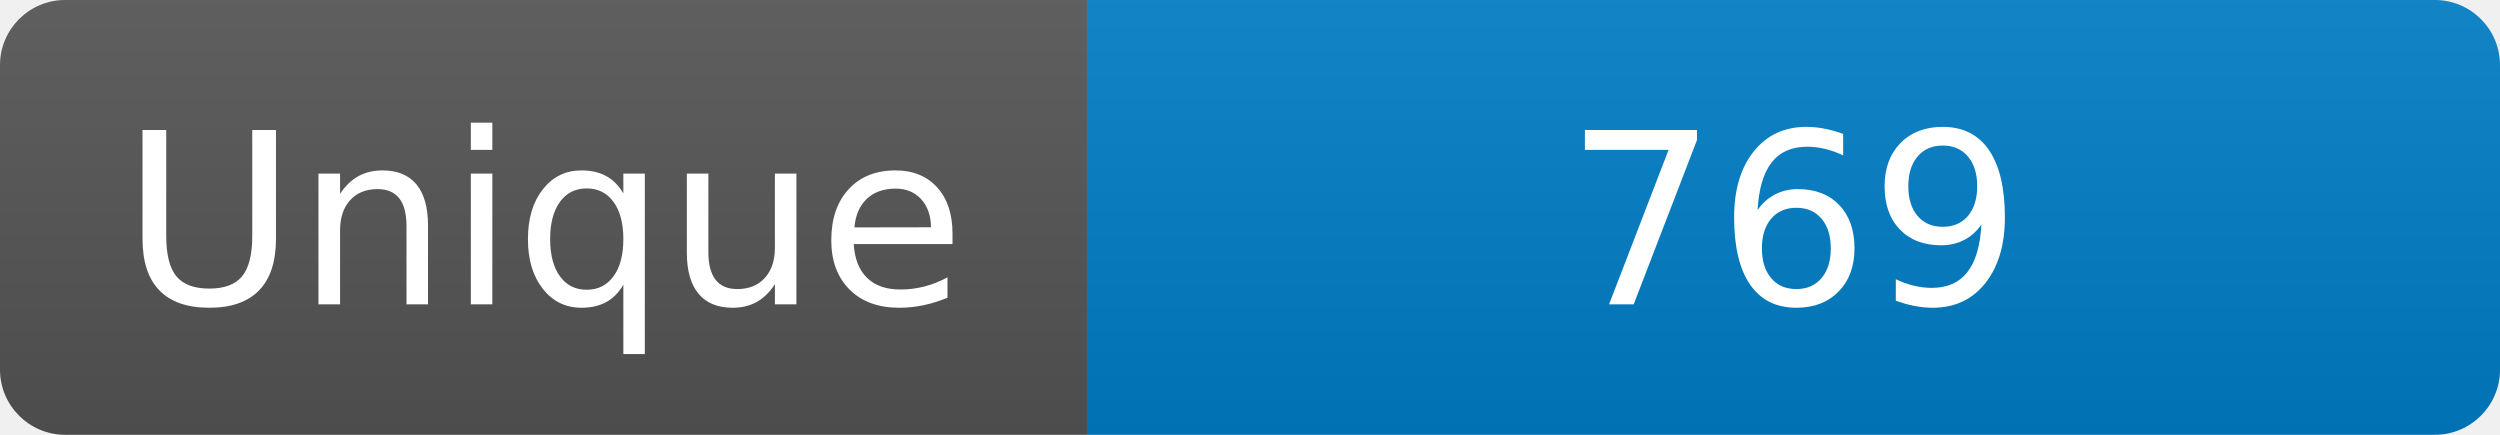
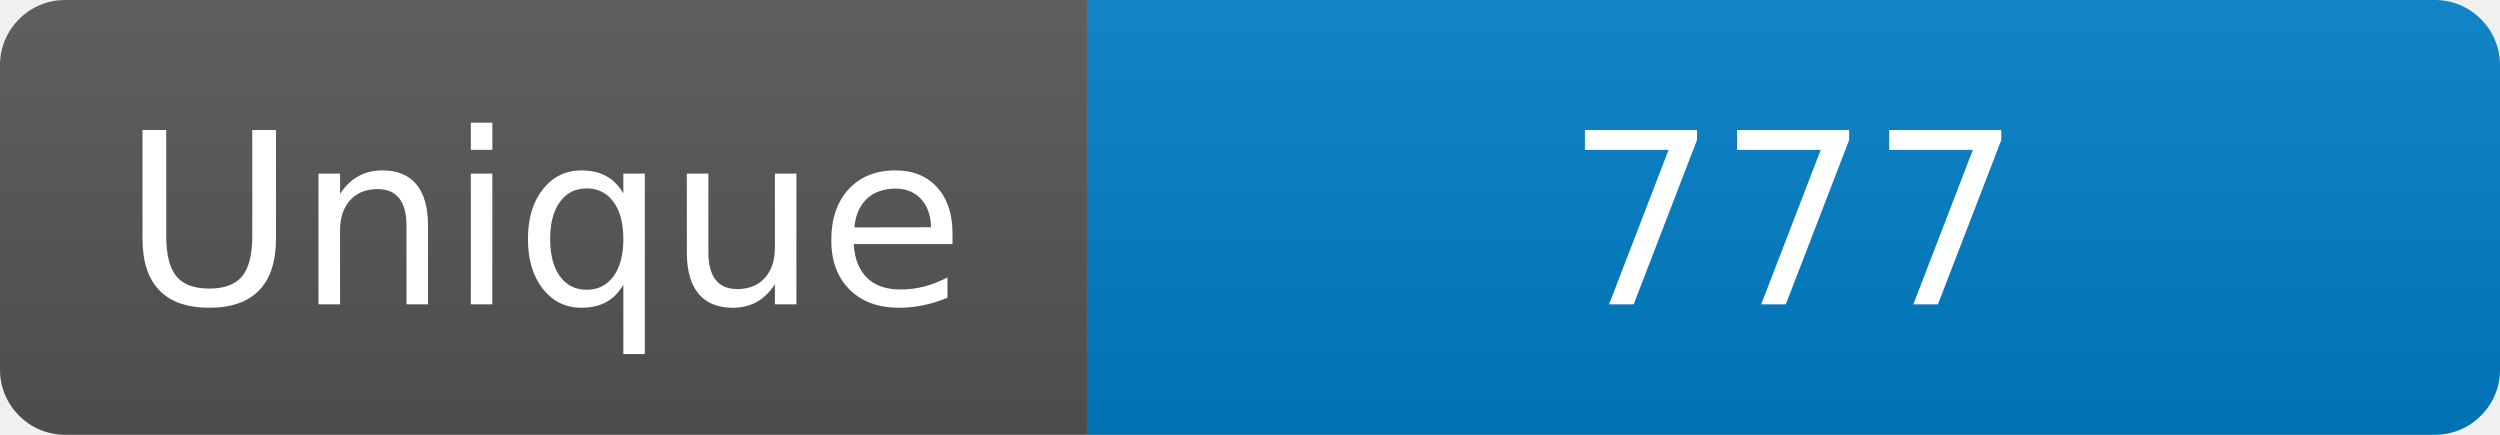
<svg xmlns="http://www.w3.org/2000/svg" width="115" height="20" role="img" aria-label="Maintained?: yes">
  <linearGradient id="s" x2="0" y2="100%">
    <stop offset="0" stop-color="#bbb" stop-opacity=".1" />
    <stop offset="1" stop-opacity=".1" />
  </linearGradient>
  <clipPath id="r">
    <rect width="115" height="20" rx="3" fill="#fff" />
  </clipPath>
  <g clip-path="url(#r)">
    <rect width="50" height="20" fill="#555" />
    <rect x="50" width="160" height="20" fill="#007ec6" />
    <rect width="115" height="20" fill="url(#s)" />
  </g>
  <g fill="#fff" text-anchor="middle" font-family="Verdana,Geneva,DejaVu Sans,sans-serif" font-size="110">
    <text x="250" y="140" transform="scale(.1)" fill="#fff">Unique</text>
-     <text x="825" y="140" transform="scale(.1)" fill="#fff">769</text>
+     <text x="825" y="140" transform="scale(.1)" fill="#fff">777</text>
  </g>
</svg>
